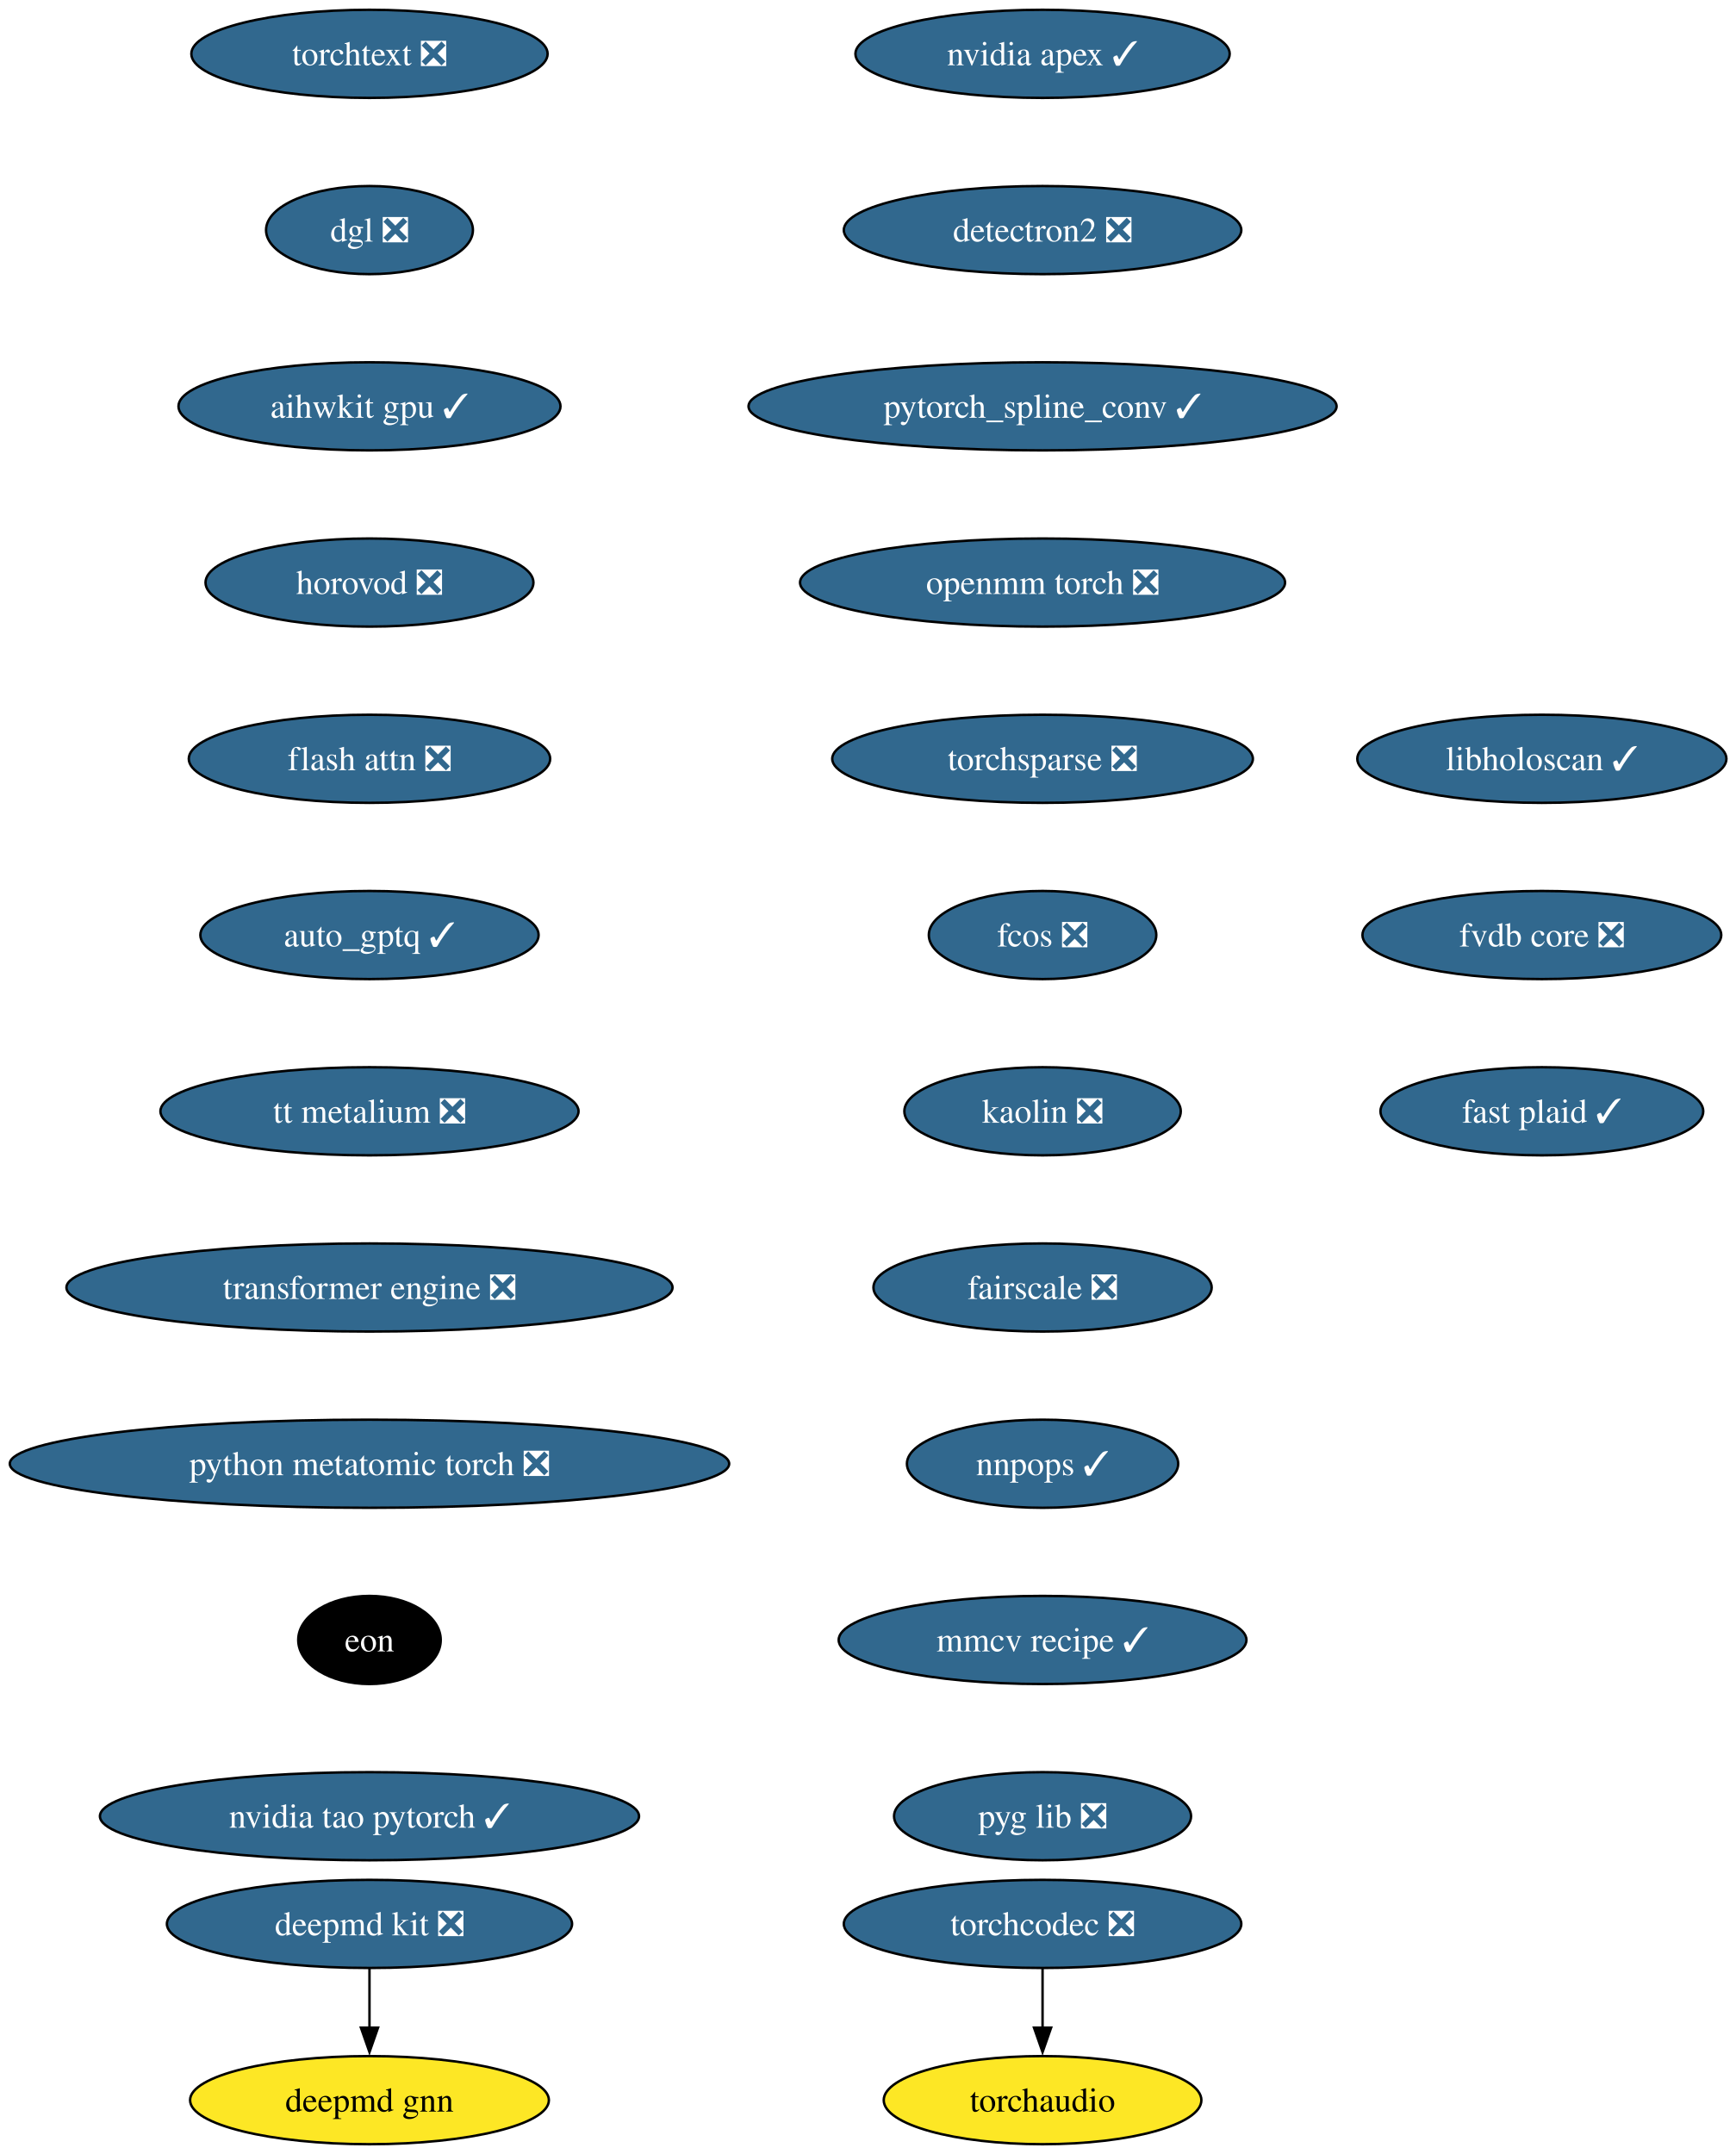
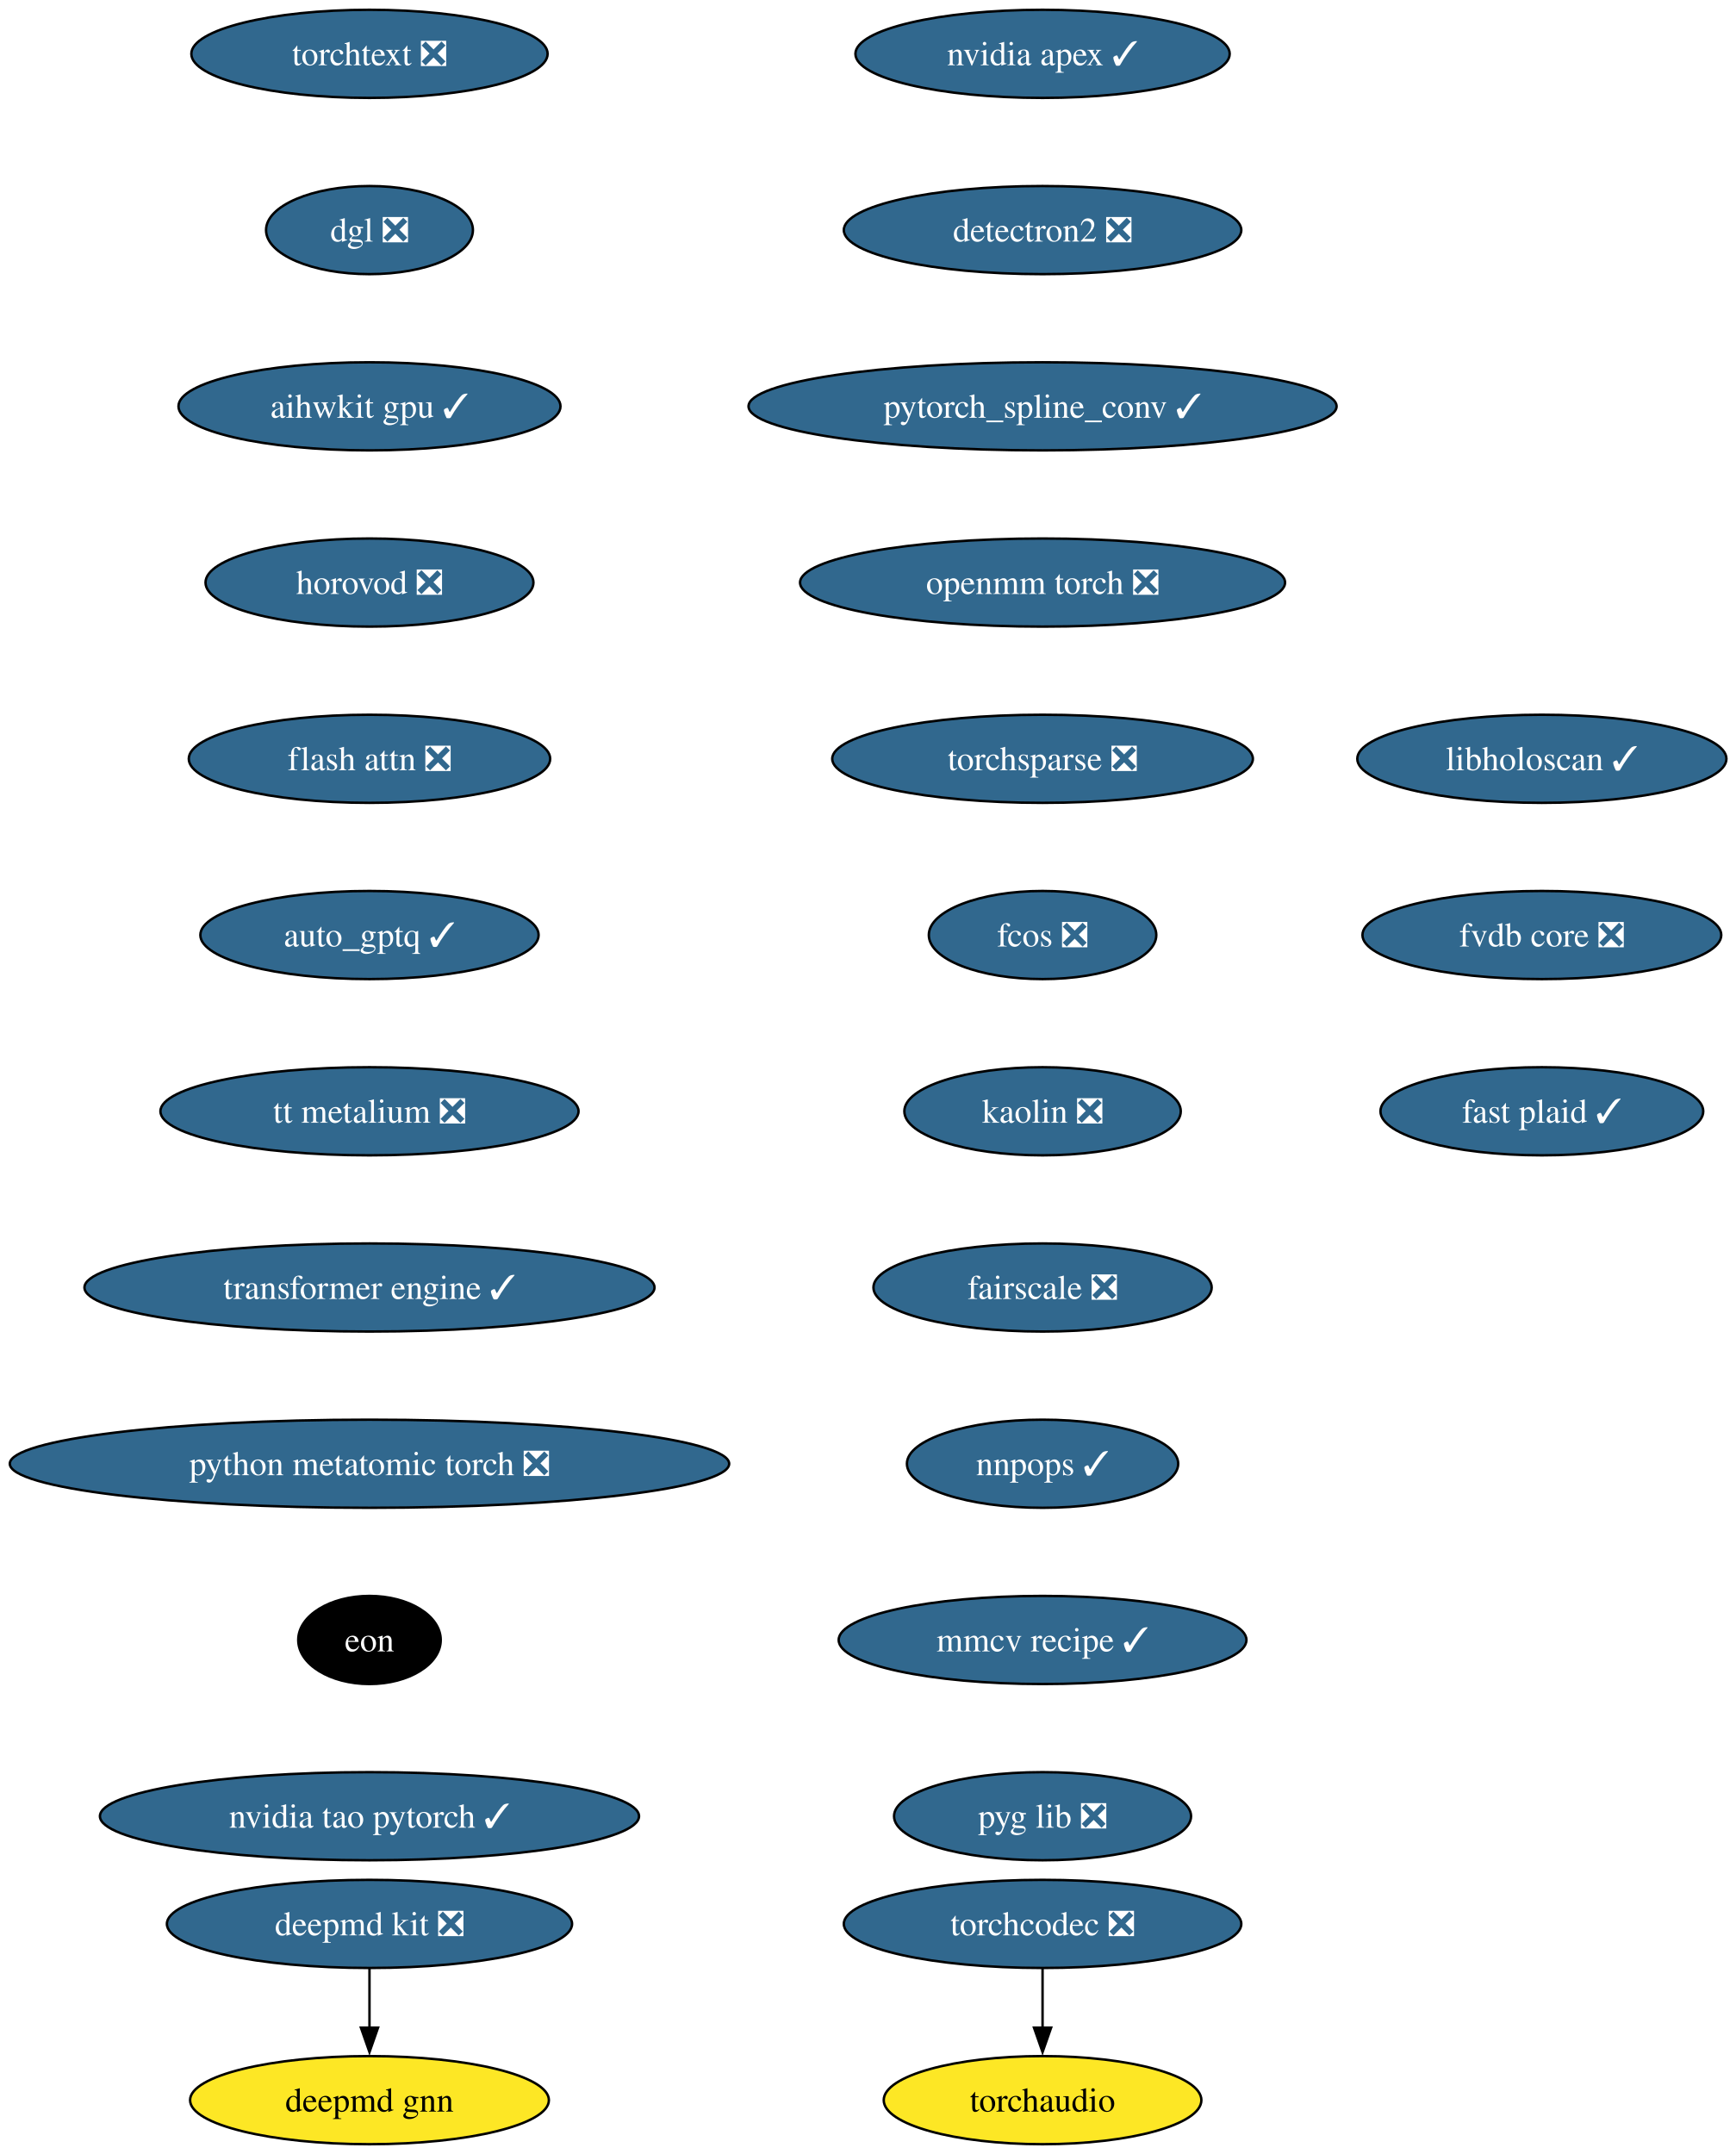
<svg xmlns="http://www.w3.org/2000/svg" xmlns:xlink="http://www.w3.org/1999/xlink" width="709pt" height="880pt" viewBox="0.00 0.00 709.00 880.00">
  <g id="graph0" class="graph" transform="scale(1 1) rotate(0) translate(4 876)">
    <polygon fill="white" stroke="none" points="-4,4 -4,-876 705.37,-876 705.37,4 -4,4" />
    <g id="node1" class="node">
      <g id="a_node1">
        <a xlink:href="https://github.com/conda-forge/deepmd-kit-feedstock/pull/135" xlink:title="deepmd kit ❎">
          <ellipse fill="#31688e" stroke="black" cx="146.96" cy="-90" rx="82.77" ry="18" />
          <text xml:space="preserve" text-anchor="middle" x="146.96" y="-85.33" font-family="Times,serif" font-size="14.00" fill="white">deepmd kit ❎</text>
        </a>
      </g>
    </g>
    <g id="node2" class="node">
      <g id="a_node2">
        <a xlink:href="https://github.com/conda-forge/deepmd-gnn-feedstock" xlink:title="deepmd gnn">
          <ellipse fill="#fde725" stroke="black" cx="146.96" cy="-18" rx="73.3" ry="18" />
          <text xml:space="preserve" text-anchor="middle" x="146.96" y="-13.32" font-family="Times,serif" font-size="14.00">deepmd gnn</text>
        </a>
      </g>
    </g>
    <g id="edge1" class="edge">
      <path fill="none" stroke="black" d="M146.96,-71.7C146.96,-64.41 146.96,-55.73 146.96,-47.54" />
      <polygon fill="black" stroke="black" points="150.46,-47.62 146.96,-37.62 143.46,-47.62 150.46,-47.62" />
    </g>
    <g id="node3" class="node">
      <g id="a_node3">
        <a xlink:href="https://github.com/conda-forge/nvidia-apex-feedstock/pull/70" xlink:title="nvidia apex ✓">
          <ellipse fill="#31688e" stroke="black" cx="421.96" cy="-854" rx="76.46" ry="18" />
          <text xml:space="preserve" text-anchor="middle" x="421.96" y="-849.33" font-family="Times,serif" font-size="14.00" fill="white">nvidia apex ✓</text>
        </a>
      </g>
    </g>
    <g id="node4" class="node">
      <g id="a_node4">
        <a xlink:href="https://github.com/conda-forge/detectron2-feedstock/pull/60" xlink:title="detectron2 ❎">
          <ellipse fill="#31688e" stroke="black" cx="421.96" cy="-782" rx="81.2" ry="18" />
          <text xml:space="preserve" text-anchor="middle" x="421.96" y="-777.33" font-family="Times,serif" font-size="14.00" fill="white">detectron2 ❎</text>
        </a>
      </g>
    </g>
    <g id="node5" class="node">
      <g id="a_node5">
        <a xlink:href="https://github.com/conda-forge/pytorch_spline_conv-feedstock/pull/53" xlink:title="pytorch_spline_conv ✓">
          <ellipse fill="#31688e" stroke="black" cx="421.96" cy="-710" rx="120.13" ry="18" />
          <text xml:space="preserve" text-anchor="middle" x="421.96" y="-705.33" font-family="Times,serif" font-size="14.00" fill="white">pytorch_spline_conv ✓</text>
        </a>
      </g>
    </g>
    <g id="node6" class="node">
      <g id="a_node6">
        <a xlink:href="https://github.com/conda-forge/openmm-torch-feedstock/pull/78" xlink:title="openmm torch ❎">
          <ellipse fill="#31688e" stroke="black" cx="421.96" cy="-638" rx="99.08" ry="18" />
          <text xml:space="preserve" text-anchor="middle" x="421.96" y="-633.33" font-family="Times,serif" font-size="14.00" fill="white">openmm torch ❎</text>
        </a>
      </g>
    </g>
    <g id="node7" class="node">
      <g id="a_node7">
        <a xlink:href="https://github.com/conda-forge/torchsparse-feedstock/pull/49" xlink:title="torchsparse ❎">
          <ellipse fill="#31688e" stroke="black" cx="421.96" cy="-566" rx="85.93" ry="18" />
          <text xml:space="preserve" text-anchor="middle" x="421.96" y="-561.33" font-family="Times,serif" font-size="14.00" fill="white">torchsparse ❎</text>
        </a>
      </g>
    </g>
    <g id="node8" class="node">
      <g id="a_node8">
        <a xlink:href="https://github.com/conda-forge/fcos-feedstock/pull/33" xlink:title="fcos ❎">
          <ellipse fill="#31688e" stroke="black" cx="421.96" cy="-494" rx="46.47" ry="18" />
          <text xml:space="preserve" text-anchor="middle" x="421.96" y="-489.32" font-family="Times,serif" font-size="14.00" fill="white">fcos ❎</text>
        </a>
      </g>
    </g>
    <g id="node9" class="node">
      <g id="a_node9">
        <a xlink:href="https://github.com/conda-forge/kaolin-feedstock/pull/51" xlink:title="kaolin ❎">
          <ellipse fill="#31688e" stroke="black" cx="421.96" cy="-422" rx="56.47" ry="18" />
          <text xml:space="preserve" text-anchor="middle" x="421.96" y="-417.32" font-family="Times,serif" font-size="14.00" fill="white">kaolin ❎</text>
        </a>
      </g>
    </g>
    <g id="node10" class="node">
      <g id="a_node10">
        <a xlink:href="https://github.com/conda-forge/fairscale-feedstock/pull/48" xlink:title="fairscale ❎">
          <ellipse fill="#31688e" stroke="black" cx="421.96" cy="-350" rx="69.1" ry="18" />
          <text xml:space="preserve" text-anchor="middle" x="421.96" y="-345.32" font-family="Times,serif" font-size="14.00" fill="white">fairscale ❎</text>
        </a>
      </g>
    </g>
    <g id="node11" class="node">
      <g id="a_node11">
        <a xlink:href="https://github.com/conda-forge/nnpops-feedstock/pull/58" xlink:title="nnpops ✓">
          <ellipse fill="#31688e" stroke="black" cx="421.96" cy="-278" rx="55.42" ry="18" />
          <text xml:space="preserve" text-anchor="middle" x="421.96" y="-273.32" font-family="Times,serif" font-size="14.00" fill="white">nnpops ✓</text>
        </a>
      </g>
    </g>
    <g id="node12" class="node">
      <g id="a_node12">
        <a xlink:href="https://github.com/conda-forge/mmcv-recipe-feedstock/pull/54" xlink:title="mmcv recipe ✓">
          <ellipse fill="#31688e" stroke="black" cx="421.96" cy="-206" rx="83.3" ry="18" />
          <text xml:space="preserve" text-anchor="middle" x="421.96" y="-201.33" font-family="Times,serif" font-size="14.00" fill="white">mmcv recipe ✓</text>
        </a>
      </g>
    </g>
    <g id="node13" class="node">
      <g id="a_node13">
        <a xlink:href="https://github.com/conda-forge/pyg-lib-feedstock/pull/54" xlink:title="pyg lib ❎">
          <ellipse fill="#31688e" stroke="black" cx="421.96" cy="-134" rx="60.68" ry="18" />
          <text xml:space="preserve" text-anchor="middle" x="421.96" y="-129.32" font-family="Times,serif" font-size="14.00" fill="white">pyg lib ❎</text>
        </a>
      </g>
    </g>
    <g id="node14" class="node">
      <g id="a_node14">
        <a xlink:href="https://github.com/conda-forge/torchtext-feedstock/pull/41" xlink:title="torchtext ❎">
          <ellipse fill="#31688e" stroke="black" cx="146.96" cy="-854" rx="72.78" ry="18" />
          <text xml:space="preserve" text-anchor="middle" x="146.96" y="-849.33" font-family="Times,serif" font-size="14.00" fill="white">torchtext ❎</text>
        </a>
      </g>
    </g>
    <g id="node15" class="node">
      <g id="a_node15">
        <a xlink:href="https://github.com/conda-forge/dgl-feedstock/pull/68" xlink:title="dgl ❎">
          <ellipse fill="#31688e" stroke="black" cx="146.96" cy="-782" rx="42.26" ry="18" />
          <text xml:space="preserve" text-anchor="middle" x="146.96" y="-777.33" font-family="Times,serif" font-size="14.00" fill="white">dgl ❎</text>
        </a>
      </g>
    </g>
    <g id="node16" class="node">
      <g id="a_node16">
        <a xlink:href="https://github.com/conda-forge/aihwkit-gpu-feedstock/pull/38" xlink:title="aihwkit gpu ✓">
          <ellipse fill="#31688e" stroke="black" cx="146.96" cy="-710" rx="78.04" ry="18" />
          <text xml:space="preserve" text-anchor="middle" x="146.96" y="-705.33" font-family="Times,serif" font-size="14.00" fill="white">aihwkit gpu ✓</text>
        </a>
      </g>
    </g>
    <g id="node17" class="node">
      <g id="a_node17">
        <a xlink:href="https://github.com/conda-forge/horovod-feedstock/pull/48" xlink:title="horovod ❎">
          <ellipse fill="#31688e" stroke="black" cx="146.96" cy="-638" rx="66.99" ry="18" />
          <text xml:space="preserve" text-anchor="middle" x="146.96" y="-633.33" font-family="Times,serif" font-size="14.00" fill="white">horovod ❎</text>
        </a>
      </g>
    </g>
    <g id="node18" class="node">
      <g id="a_node18">
        <a xlink:href="https://github.com/conda-forge/flash-attn-feedstock/pull/51" xlink:title="flash attn ❎">
          <ellipse fill="#31688e" stroke="black" cx="146.96" cy="-566" rx="73.83" ry="18" />
          <text xml:space="preserve" text-anchor="middle" x="146.96" y="-561.33" font-family="Times,serif" font-size="14.00" fill="white">flash attn ❎</text>
        </a>
      </g>
    </g>
    <g id="node19" class="node">
      <g id="a_node19">
        <a xlink:href="https://github.com/conda-forge/auto_gptq-feedstock/pull/25" xlink:title="auto_gptq ✓">
          <ellipse fill="#31688e" stroke="black" cx="146.96" cy="-494" rx="69.1" ry="18" />
          <text xml:space="preserve" text-anchor="middle" x="146.96" y="-489.32" font-family="Times,serif" font-size="14.00" fill="white">auto_gptq ✓</text>
        </a>
      </g>
    </g>
    <g id="node20" class="node">
      <g id="a_node20">
        <a xlink:href="https://github.com/conda-forge/tt-metalium-feedstock/pull/25" xlink:title="tt metalium ❎">
          <ellipse fill="#31688e" stroke="black" cx="146.96" cy="-422" rx="85.41" ry="18" />
          <text xml:space="preserve" text-anchor="middle" x="146.96" y="-417.32" font-family="Times,serif" font-size="14.00" fill="white">tt metalium ❎</text>
        </a>
      </g>
    </g>
    <g id="node22" class="node">
      <g id="a_node22">
-         <a xlink:href="https://github.com/conda-forge/transformer-engine-feedstock/pull/49" xlink:title="transformer engine ❎">
-           <ellipse fill="#31688e" stroke="black" cx="146.96" cy="-350" rx="123.81" ry="18" />
-           <text xml:space="preserve" text-anchor="middle" x="146.96" y="-345.32" font-family="Times,serif" font-size="14.00" fill="white">transformer engine ❎</text>
+         <a xlink:href="https://github.com/conda-forge/transformer-engine-feedstock/pull/49" xlink:title="transformer engine ✓">
+           <ellipse fill="#31688e" stroke="black" cx="146.96" cy="-350" rx="116.45" ry="18" />
+           <text xml:space="preserve" text-anchor="middle" x="146.96" y="-345.32" font-family="Times,serif" font-size="14.00" fill="white">transformer engine ✓</text>
        </a>
      </g>
    </g>
    <g id="node21" class="node">
      <g id="a_node21">
        <a xlink:href="https://github.com/conda-forge/torchaudio-feedstock" xlink:title="torchaudio">
          <ellipse fill="#fde725" stroke="black" cx="421.96" cy="-18" rx="64.89" ry="18" />
          <text xml:space="preserve" text-anchor="middle" x="421.96" y="-13.32" font-family="Times,serif" font-size="14.00">torchaudio</text>
        </a>
      </g>
    </g>
    <g id="node24" class="node">
      <g id="a_node24">
        <a xlink:href="https://github.com/conda-forge/python-metatomic-torch-feedstock/pull/26" xlink:title="python metatomic torch ❎">
          <ellipse fill="#31688e" stroke="black" cx="146.96" cy="-278" rx="146.96" ry="18" />
          <text xml:space="preserve" text-anchor="middle" x="146.96" y="-273.32" font-family="Times,serif" font-size="14.00" fill="white">python metatomic torch ❎</text>
        </a>
      </g>
    </g>
    <g id="node23" class="node">
      <g id="a_node23">
        <a xlink:href="https://github.com/conda-forge/torchcodec-feedstock/pull/77" xlink:title="torchcodec ❎">
          <ellipse fill="#31688e" stroke="black" cx="421.96" cy="-90" rx="81.2" ry="18" />
          <text xml:space="preserve" text-anchor="middle" x="421.96" y="-85.33" font-family="Times,serif" font-size="14.00" fill="white">torchcodec ❎</text>
        </a>
      </g>
    </g>
    <g id="edge19" class="edge">
      <path fill="none" stroke="black" d="M421.96,-71.7C421.96,-64.41 421.96,-55.73 421.96,-47.54" />
      <polygon fill="black" stroke="black" points="425.46,-47.62 421.96,-37.62 418.46,-47.62 425.46,-47.62" />
    </g>
    <g id="node25" class="node">
      <g id="a_node25">
        <a xlink:href="https://github.com/conda-forge/eon-feedstock" xlink:title="eon">
          <ellipse fill="#000000" stroke="black" cx="146.96" cy="-206" rx="29.11" ry="18" />
          <text xml:space="preserve" text-anchor="middle" x="146.96" y="-201.33" font-family="Times,serif" font-size="14.00" fill="white">eon</text>
        </a>
      </g>
    </g>
    <g id="node26" class="node">
      <g id="a_node26">
        <a xlink:href="https://github.com/conda-forge/nvidia-tao-pytorch-feedstock/pull/11" xlink:title="nvidia tao pytorch ✓">
          <ellipse fill="#31688e" stroke="black" cx="146.96" cy="-134" rx="110.13" ry="18" />
          <text xml:space="preserve" text-anchor="middle" x="146.96" y="-129.32" font-family="Times,serif" font-size="14.00" fill="white">nvidia tao pytorch ✓</text>
        </a>
      </g>
    </g>
    <g id="node27" class="node">
      <g id="a_node27">
        <a xlink:href="https://github.com/conda-forge/libholoscan-feedstock/pull/17" xlink:title="libholoscan ✓">
          <ellipse fill="#31688e" stroke="black" cx="625.96" cy="-566" rx="75.41" ry="18" />
          <text xml:space="preserve" text-anchor="middle" x="625.96" y="-561.33" font-family="Times,serif" font-size="14.00" fill="white">libholoscan ✓</text>
        </a>
      </g>
    </g>
    <g id="node28" class="node">
      <g id="a_node28">
        <a xlink:href="https://github.com/conda-forge/fvdb-core-feedstock/pull/40" xlink:title="fvdb core ❎">
          <ellipse fill="#31688e" stroke="black" cx="625.96" cy="-494" rx="73.3" ry="18" />
          <text xml:space="preserve" text-anchor="middle" x="625.96" y="-489.32" font-family="Times,serif" font-size="14.00" fill="white">fvdb core ❎</text>
        </a>
      </g>
    </g>
    <g id="node29" class="node">
      <g id="a_node29">
        <a xlink:href="https://github.com/conda-forge/fast-plaid-feedstock/pull/5" xlink:title="fast plaid ✓">
          <ellipse fill="#31688e" stroke="black" cx="625.96" cy="-422" rx="65.94" ry="18" />
          <text xml:space="preserve" text-anchor="middle" x="625.96" y="-417.32" font-family="Times,serif" font-size="14.00" fill="white">fast plaid ✓</text>
        </a>
      </g>
    </g>
  </g>
</svg>
